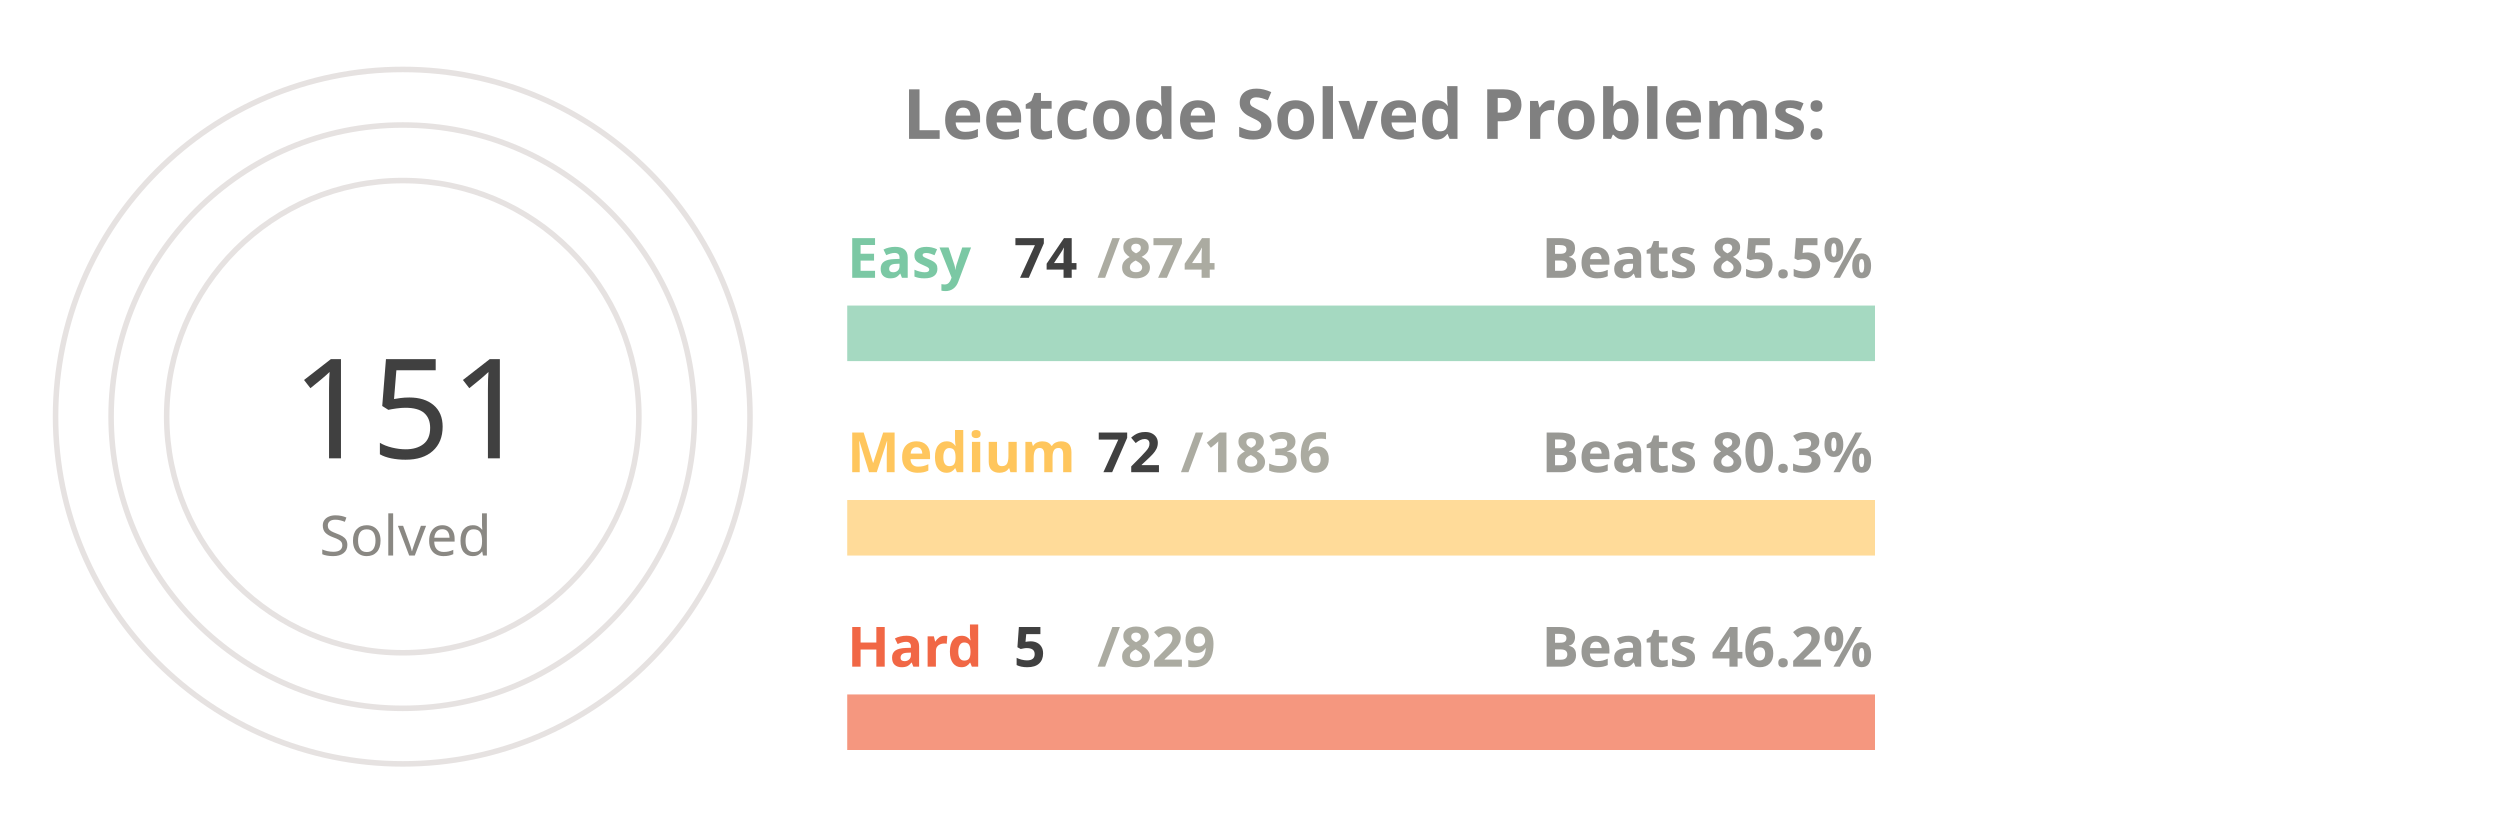
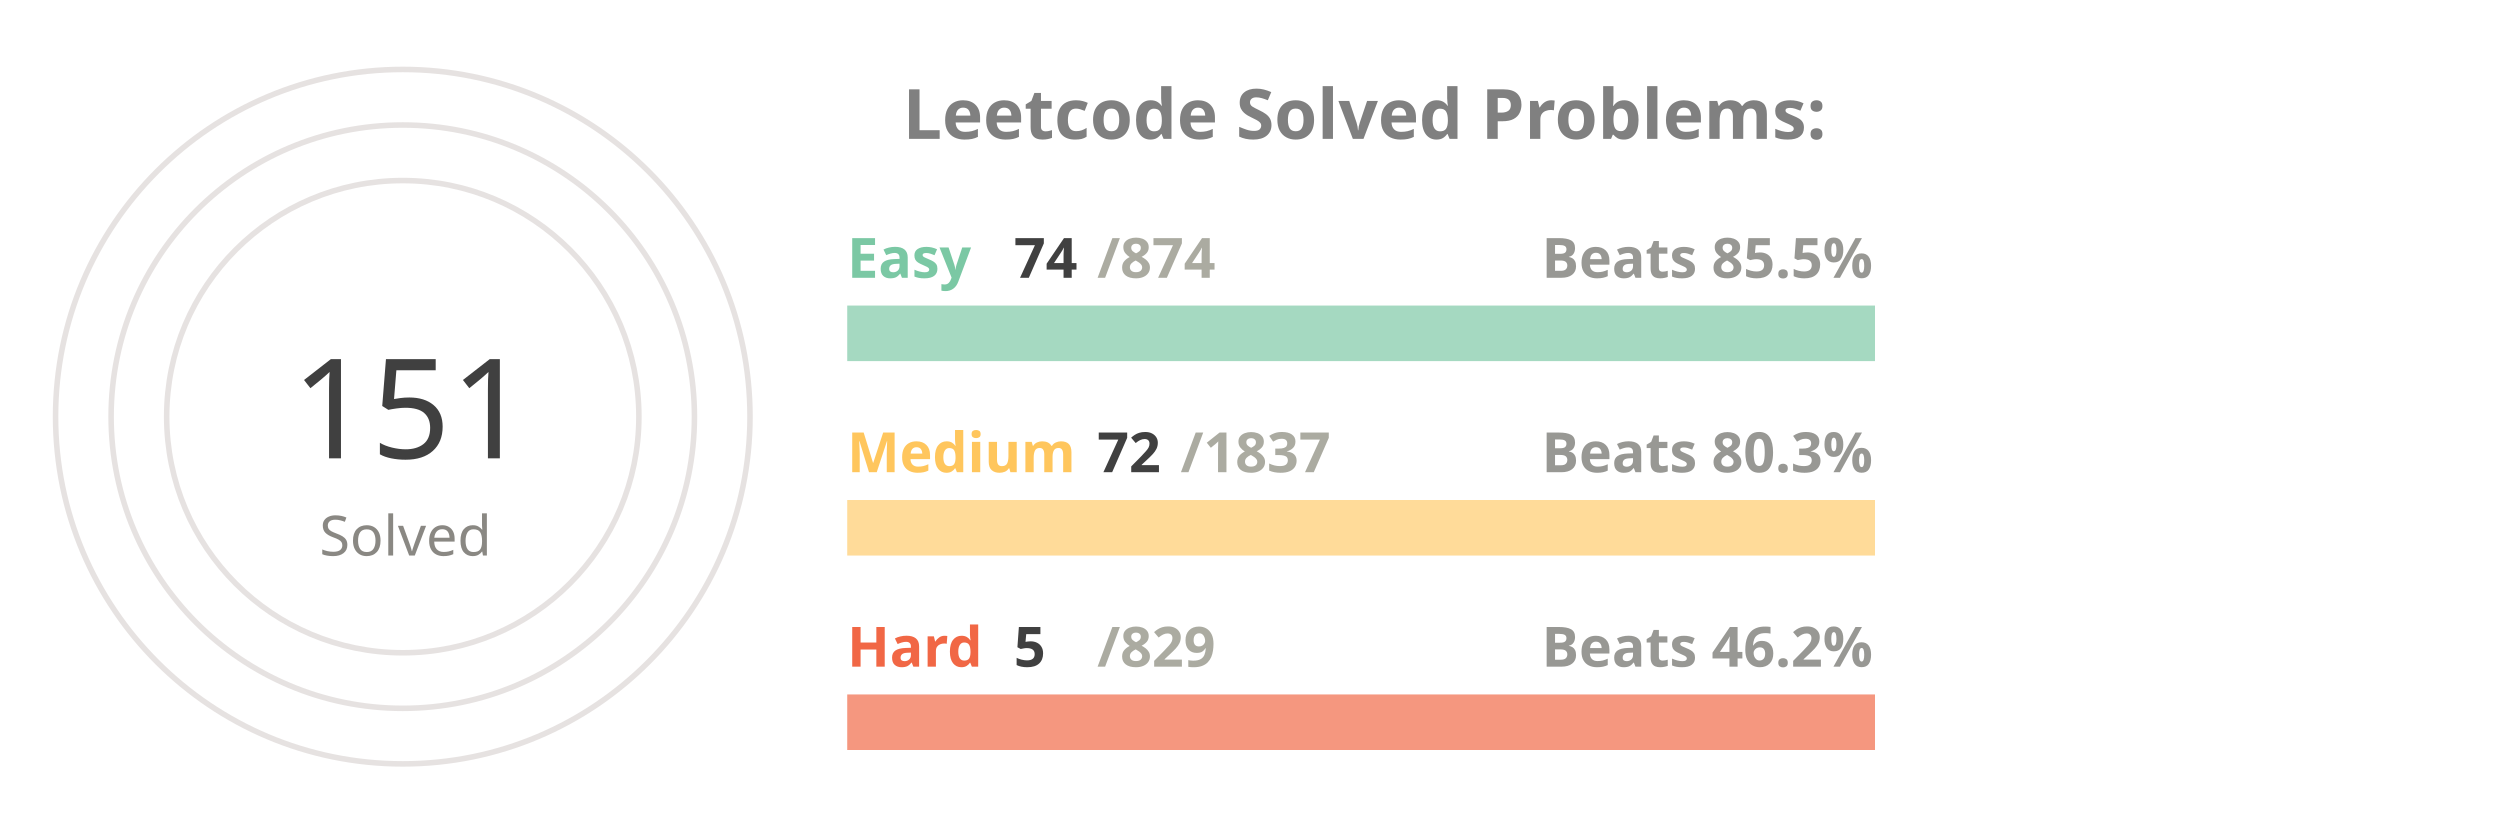
<svg xmlns="http://www.w3.org/2000/svg" viewBox="0 0 650 300" height="200px" width="600px">
  <style>
.label {
	font: bold 25px sans-serif;
	color: #404040;
	-webkit-text-stroke: 1px white;
  }
.name {
	font: bold 20px sans-serif;
	color: #404040;
  }

.line {
	stroke-dasharray: 1000;
	stroke-dashoffset: 1000;
	animation: dash 3.5s ease-in-out forwards;	
	animation-iteration-count: infinite;
	animation-direction: alternate-reverse;
}

.totalSum {
	font: 50px sans-serif;
}

.totalSumLabel {
	font: 20px sans-serif;
}

.path {
	stroke-dasharray: 1000;
	stroke-dashoffset: 1000;
	animation: dash 3.5s ease-in-out forwards;	
	animation-iteration-count: infinite;
	animation-direction: alternate-reverse;
}
  
@keyframes dash {
	to {
		stroke-dashoffset: 0;
	}
}

</style>
  <g stroke="#E6E2E1" fill="none" stroke-width="2">
    <circle cx="20" cy="150" r="125" />
    <circle cx="20" cy="150" r="105" />
    <circle cx="20" cy="150" r="85" />
  </g>
  <g fill="none" stroke-width="20">
    <line x1="180" y1="120" x2="550" y2="120" stroke="#a5d9c1" />
    <line x1="180" y1="190" x2="550" y2="190" stroke="#ffdb99" />
    <line x1="180" y1="260" x2="550" y2="260" stroke="#f5977f" />
  </g>
  <g fill="none" stroke-width="20" class="line">
    <line x1="180" y1="120" x2="211" y2="120" stroke="#7BC8A4" />
    <line x1="180" y1="190" x2="194" y2="190" stroke="#FFC65D" />
    <line x1="180" y1="260" x2="182" y2="260" stroke="#F16745" />
  </g>
  <g fill="none" stroke-width="20" stroke-linecap="round" class="path">
    <path d="M 20 25 A 125 125 45 0 1 78 39" stroke="#7BC8A4" />
    <path d="M 20 45 A 105 105 45 0 1 38 46" stroke="#FFC65D" />
    <path d="M 20 65 A 85 85 45 0 1 20 65" stroke="#F16745" />
  </g>
  <g class="name">
    <text x="180" y="100" fill="#7BC8A4">Easy</text>
    <text x="240" y="100" fill="#404040">74</text>
    <text x="270" y="100" fill="#ABABA1">/874</text>
    <text x="430" y="100" fill="#989894">Beats 85.5%</text>
    <text x="180" y="170" fill="#FFC65D">Medium</text>
    <text x="270" y="170" fill="#404040">72</text>
-     <text x="300" y="170" fill="#ABABA1">/1836</text>
+     <text x="300" y="170" fill="#ABABA1">/1837</text>
    <text x="430" y="170" fill="#989894">Beats 80.3%</text>
    <text x="180" y="240" fill="#F16745">Hard</text>
    <text x="240" y="240" fill="#404040">5</text>
    <text x="270" y="240" fill="#ABABA1">/829</text>
    <text x="430" y="240" fill="#989894">Beats 46.2%</text>
  </g>
  <g>
    <text x="-20" y="165" fill="#404040" class="totalSum">151</text>
    <text x="-10" y="200" fill="#8A8883" class="totalSumLabel">Solved</text>
  </g>
  <g class="label">
    <text x="200" y="50" fill="gray">Leetcode Solved Problems:</text>
  </g>
</svg>
